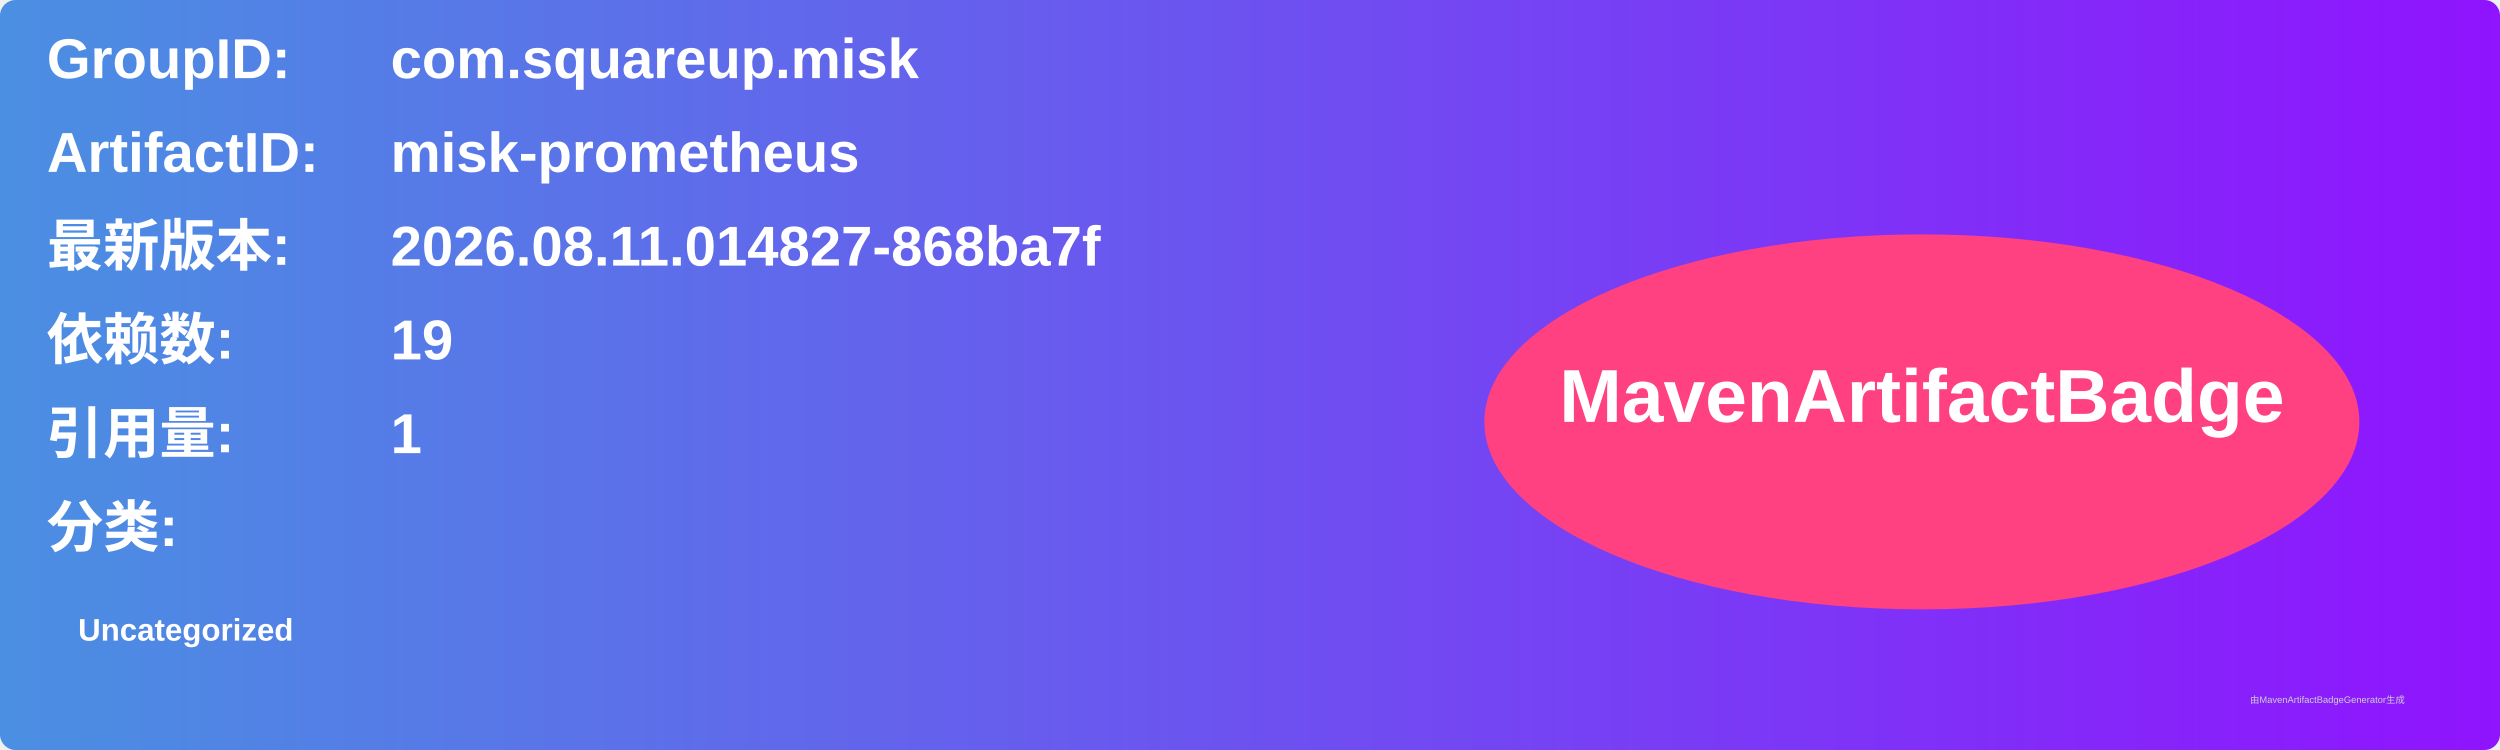
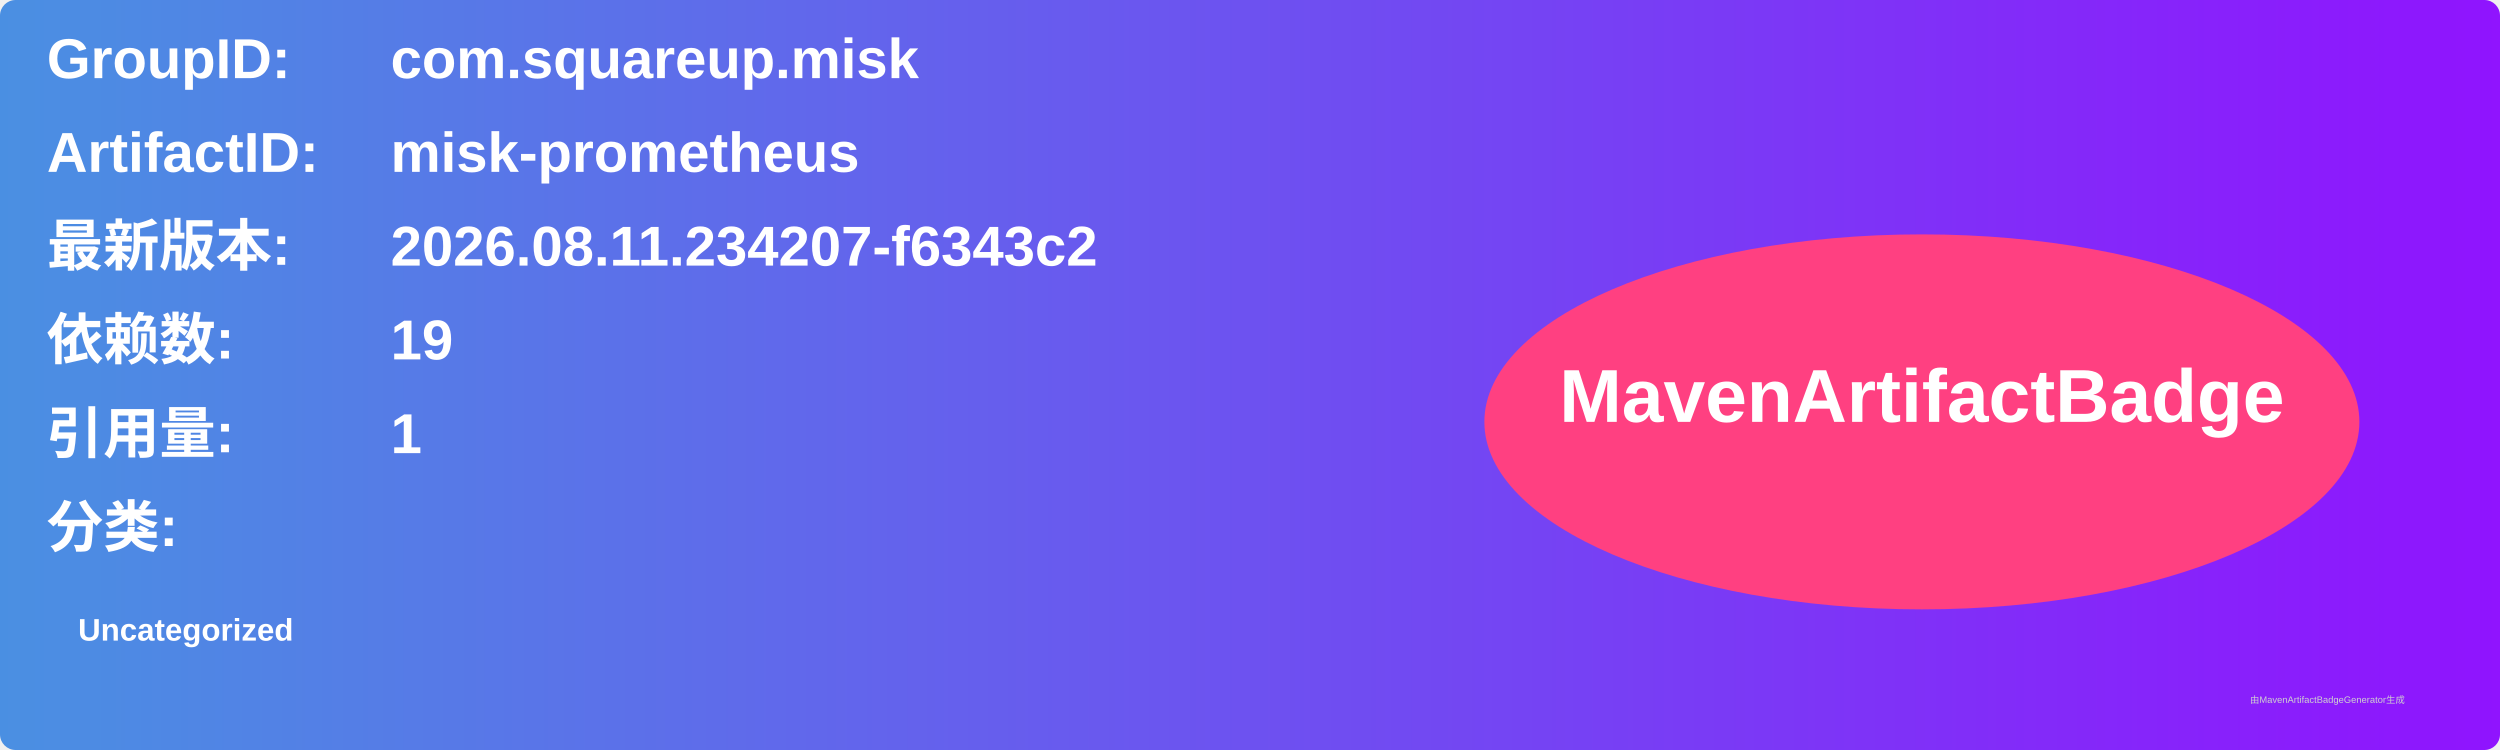
<svg xmlns="http://www.w3.org/2000/svg" width="800" height="240" viewBox="0 0 800 240">
  <linearGradient id="grad" x1="0%" y1="0%" x2="100%" y2="0%">
    <stop offset="0%" stop-color="#4a90e2" />
    <stop offset="100%" stop-color="#9013fe" />
  </linearGradient>
  <rect width="100%" height="100%" rx="5" ry="5" fill="url(#grad)" />
  <g transform="translate(15, 15)">
    <text x="0" y="10" font-family="Arial" font-size="18" fill="white" font-weight="bold" width="260">GroupID:</text>
    <text x="110" y="10" font-family="Arial" font-size="18" fill="white" font-weight="bold" width="460">com.squareup.misk</text>
    <text x="0" y="40" font-family="Arial" font-size="18" fill="white" font-weight="bold" width="260">ArtifactID:</text>
    <text x="110" y="40" font-family="Arial" font-size="18" fill="white" font-weight="bold" width="460">misk-prometheus</text>
    <text x="0" y="70" font-family="Arial" font-size="18" fill="white" font-weight="bold">最新版本:</text>
    <text x="110" y="70" font-family="Arial" font-size="18" fill="white" font-weight="bold">
-       <tspan font-weight="bold">2026.08.11.014827-868ba7f</tspan>
+       <tspan font-weight="bold">2026.08.11.234207-f6343c2</tspan>
    </text>
    <text x="0" y="100" font-family="Arial" font-size="18" fill="white" font-weight="bold">依赖数: </text>
    <text x="110" y="100" font-family="Arial" font-size="18" fill="white">
      <tspan font-weight="bold">19</tspan>
    </text>
    <text x="0" y="130" font-family="Arial" font-size="18" fill="white" font-weight="bold">引用量: </text>
    <text x="110" y="130" font-family="Arial" font-size="18" fill="white">
      <tspan font-weight="bold">1</tspan>
    </text>
    <text x="0" y="160" font-family="Arial" font-size="18" fill="white" font-weight="bold">分类:</text>
    <text x="10" y="190" font-family="Arial" font-size="10" fill="white">
      <tspan font-weight="bold">Uncategorized</tspan>
    </text>
    <ellipse cx="600" cy="120" rx="140" ry="60" fill="#ff4081" />
    <text x="600" y="120" text-anchor="middle" font-family="Arial" font-size="24" fill="white" font-weight="bold">MavenArtifactBadge</text>
  </g>
  <text x="720" y="225" font-family="Arial" font-size="3" fill="#d0d0d0">由MavenArtifactBadgeGenerator生成</text>
</svg>
